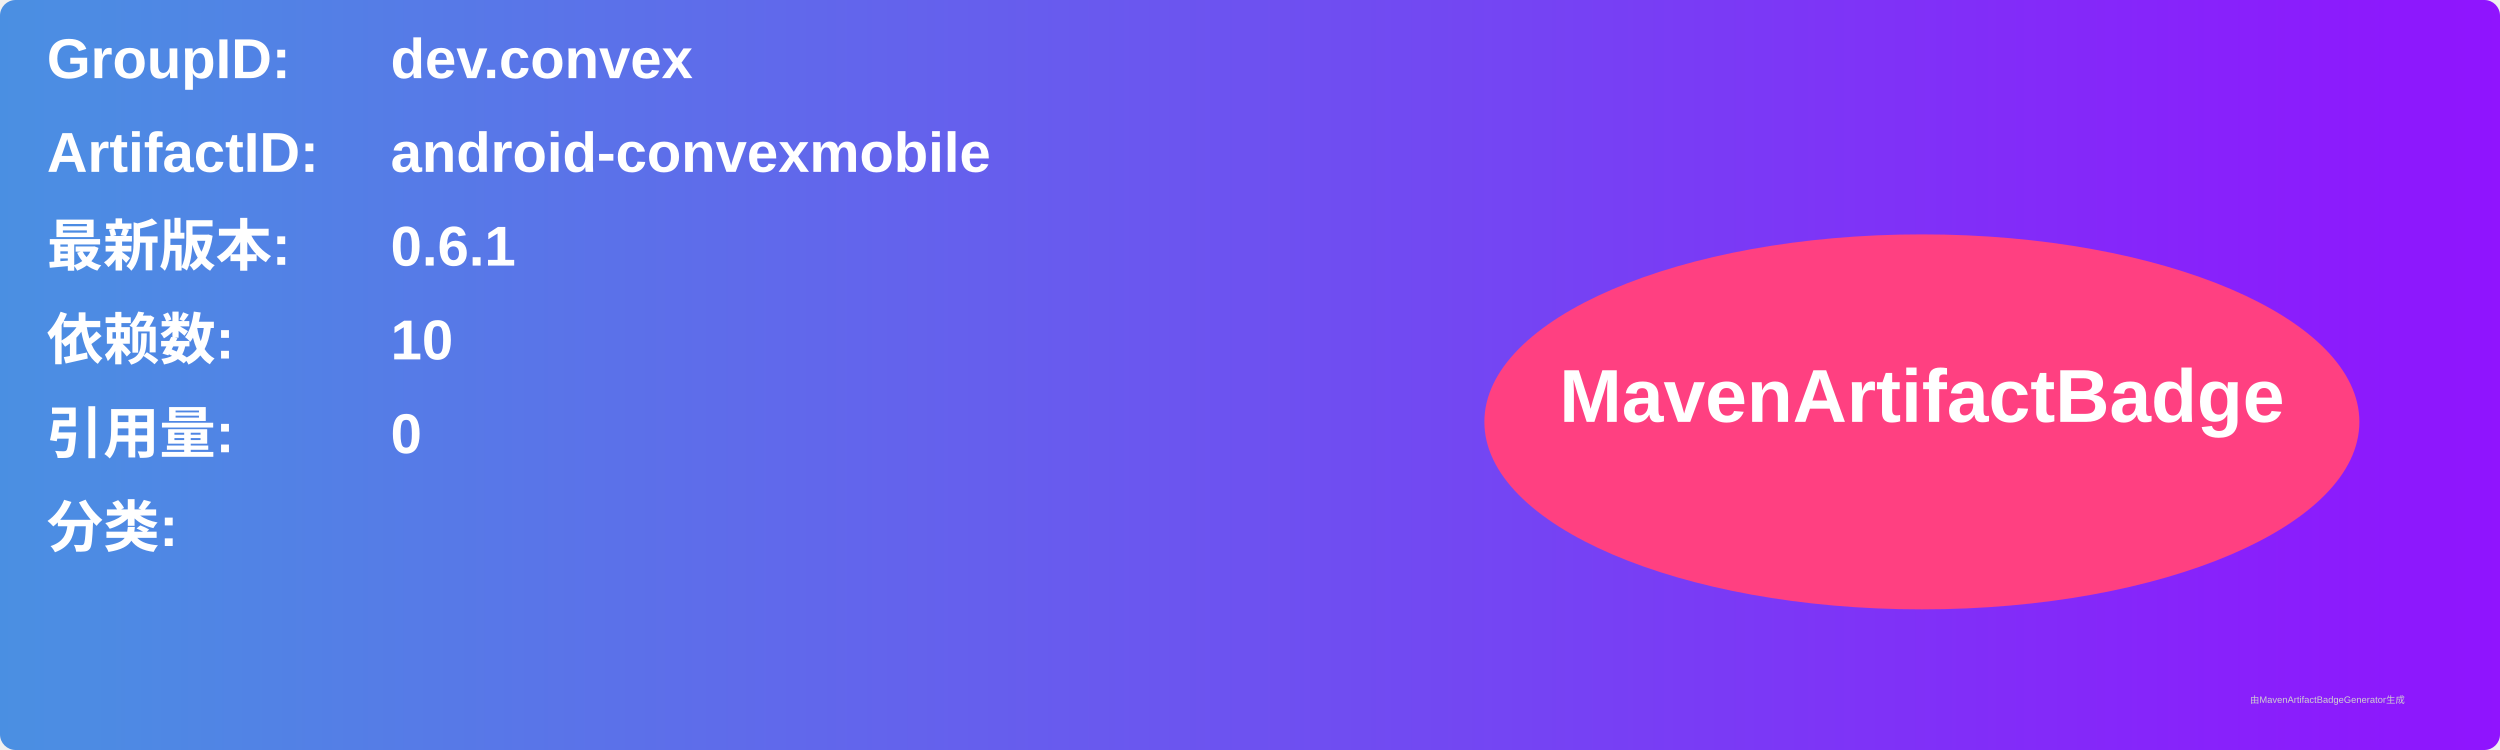
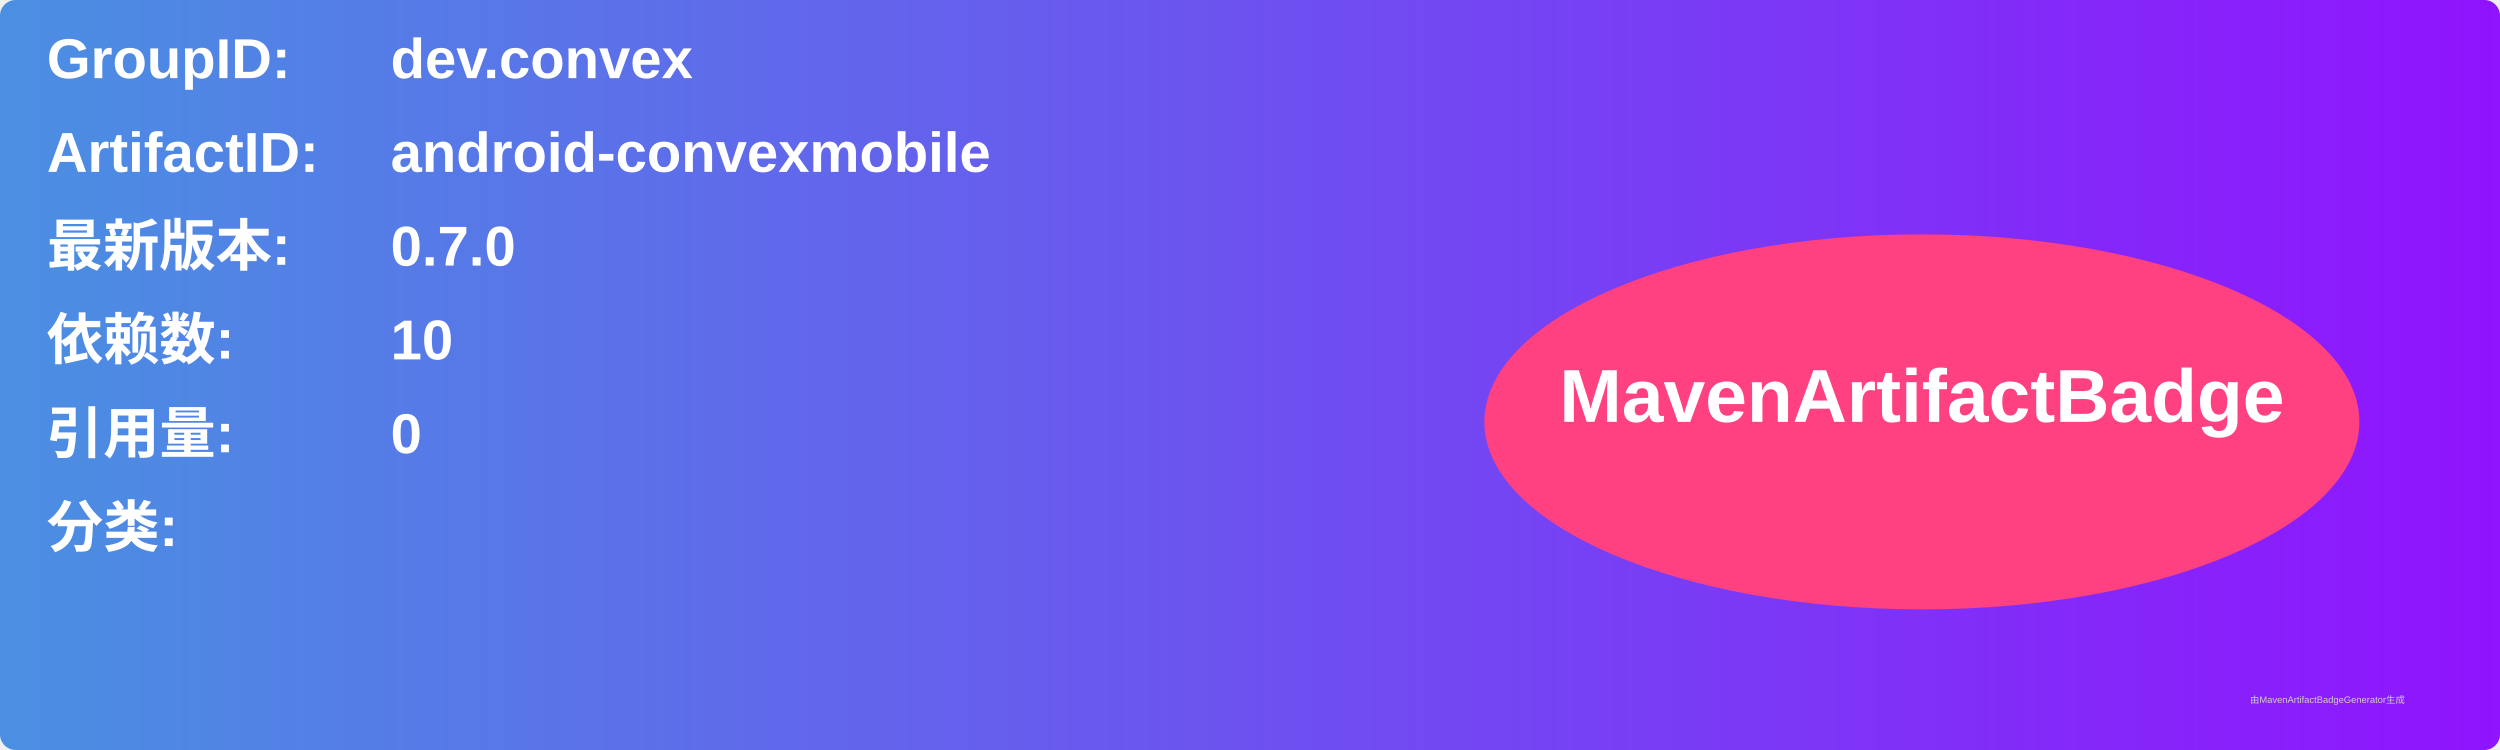
<svg xmlns="http://www.w3.org/2000/svg" width="800" height="240" viewBox="0 0 800 240">
  <linearGradient id="grad" x1="0%" y1="0%" x2="100%" y2="0%">
    <stop offset="0%" stop-color="#4a90e2" />
    <stop offset="100%" stop-color="#9013fe" />
  </linearGradient>
  <rect width="100%" height="100%" rx="5" ry="5" fill="url(#grad)" />
  <g transform="translate(15, 15)">
    <text x="0" y="10" font-family="Arial" font-size="18" fill="white" font-weight="bold" width="260">GroupID:</text>
    <text x="110" y="10" font-family="Arial" font-size="18" fill="white" font-weight="bold" width="460">dev.convex</text>
    <text x="0" y="40" font-family="Arial" font-size="18" fill="white" font-weight="bold" width="260">ArtifactID:</text>
    <text x="110" y="40" font-family="Arial" font-size="18" fill="white" font-weight="bold" width="460">android-convexmobile</text>
    <text x="0" y="70" font-family="Arial" font-size="18" fill="white" font-weight="bold">最新版本:</text>
    <text x="110" y="70" font-family="Arial" font-size="18" fill="white" font-weight="bold">
-       <tspan font-weight="bold">0.6.1</tspan>
+       <tspan font-weight="bold">0.7.0</tspan>
    </text>
    <text x="0" y="100" font-family="Arial" font-size="18" fill="white" font-weight="bold">依赖数: </text>
    <text x="110" y="100" font-family="Arial" font-size="18" fill="white">
      <tspan font-weight="bold">10</tspan>
    </text>
    <text x="0" y="130" font-family="Arial" font-size="18" fill="white" font-weight="bold">引用量: </text>
    <text x="110" y="130" font-family="Arial" font-size="18" fill="white">
      <tspan font-weight="bold">0</tspan>
    </text>
    <text x="0" y="160" font-family="Arial" font-size="18" fill="white" font-weight="bold">分类:</text>
    <text x="10" y="190" font-family="Arial" font-size="10" fill="white">
      <tspan font-weight="bold" />
    </text>
    <ellipse cx="600" cy="120" rx="140" ry="60" fill="#ff4081" />
    <text x="600" y="120" text-anchor="middle" font-family="Arial" font-size="24" fill="white" font-weight="bold">MavenArtifactBadge</text>
  </g>
  <text x="720" y="225" font-family="Arial" font-size="3" fill="#d0d0d0">由MavenArtifactBadgeGenerator生成</text>
</svg>
